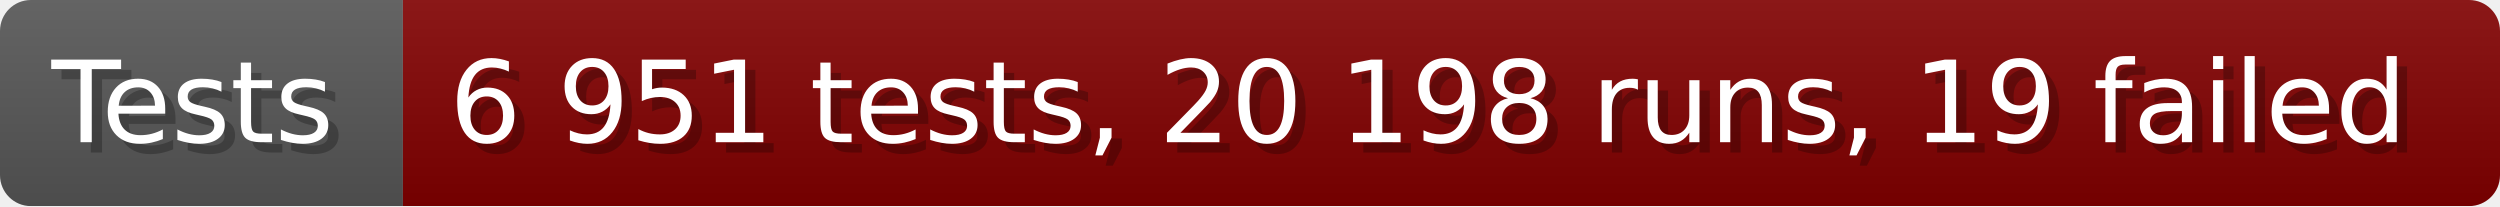
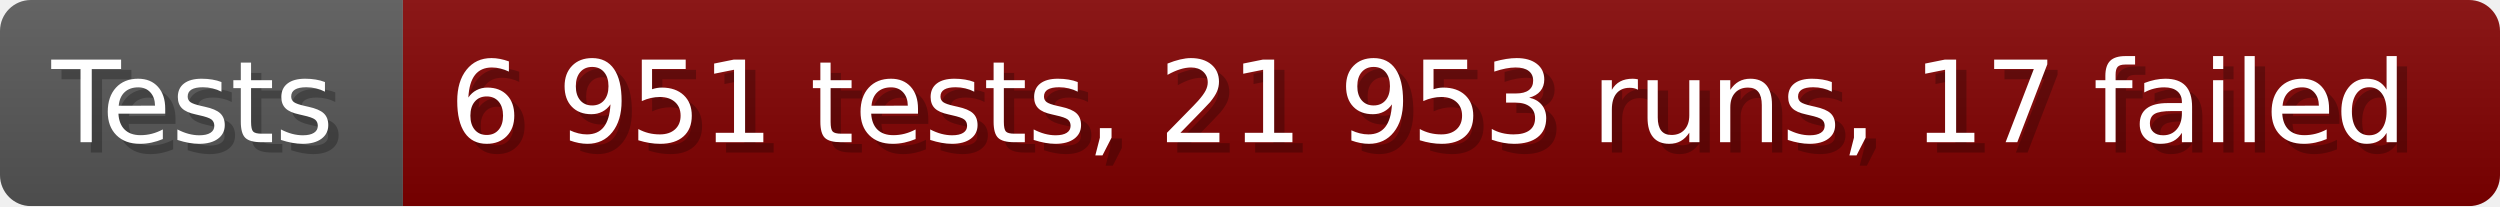
- <svg xmlns="http://www.w3.org/2000/svg" width="242.6" height="20" viewBox="0 0 2426 200" role="img" aria-label="Tests: 6 951 tests, 20 198 runs, 19 failed">
+ <svg xmlns="http://www.w3.org/2000/svg" width="242.6" height="20" viewBox="0 0 2426 200" role="img" aria-label="Tests: 6 951 tests, 21 953 runs, 17 failed">
  <linearGradient id="a" x2="0" y2="100%">
    <stop offset="0" stop-opacity=".1" stop-color="#EEE" />
    <stop offset="1" stop-opacity=".1" />
  </linearGradient>
  <mask id="m">
    <rect width="2426" height="200" rx="30" fill="#FFF" />
  </mask>
  <g mask="url(#m)">
    <rect width="391" height="200" fill="#555" />
    <rect width="2035" height="200" fill="#800000" x="391" />
    <rect width="2426" height="200" fill="url(#a)" />
  </g>
  <g aria-hidden="true" fill="#fff" text-anchor="start" font-family="Verdana,DejaVu Sans,sans-serif" font-size="110">
    <text x="60" y="148" textLength="291" fill="#000" opacity="0.25">Tests</text>
    <text x="50" y="138" textLength="291">Tests</text>
-     <text x="446" y="148" textLength="1935" fill="#000" opacity="0.25">6 951 tests, 20 198 runs, 19 failed</text>
-     <text x="436" y="138" textLength="1935">6 951 tests, 20 198 runs, 19 failed</text>
+     <text x="446" y="148" textLength="1935" fill="#000" opacity="0.25">6 951 tests, 21 953 runs, 17 failed</text>
+     <text x="436" y="138" textLength="1935">6 951 tests, 21 953 runs, 17 failed</text>
  </g>
</svg>
